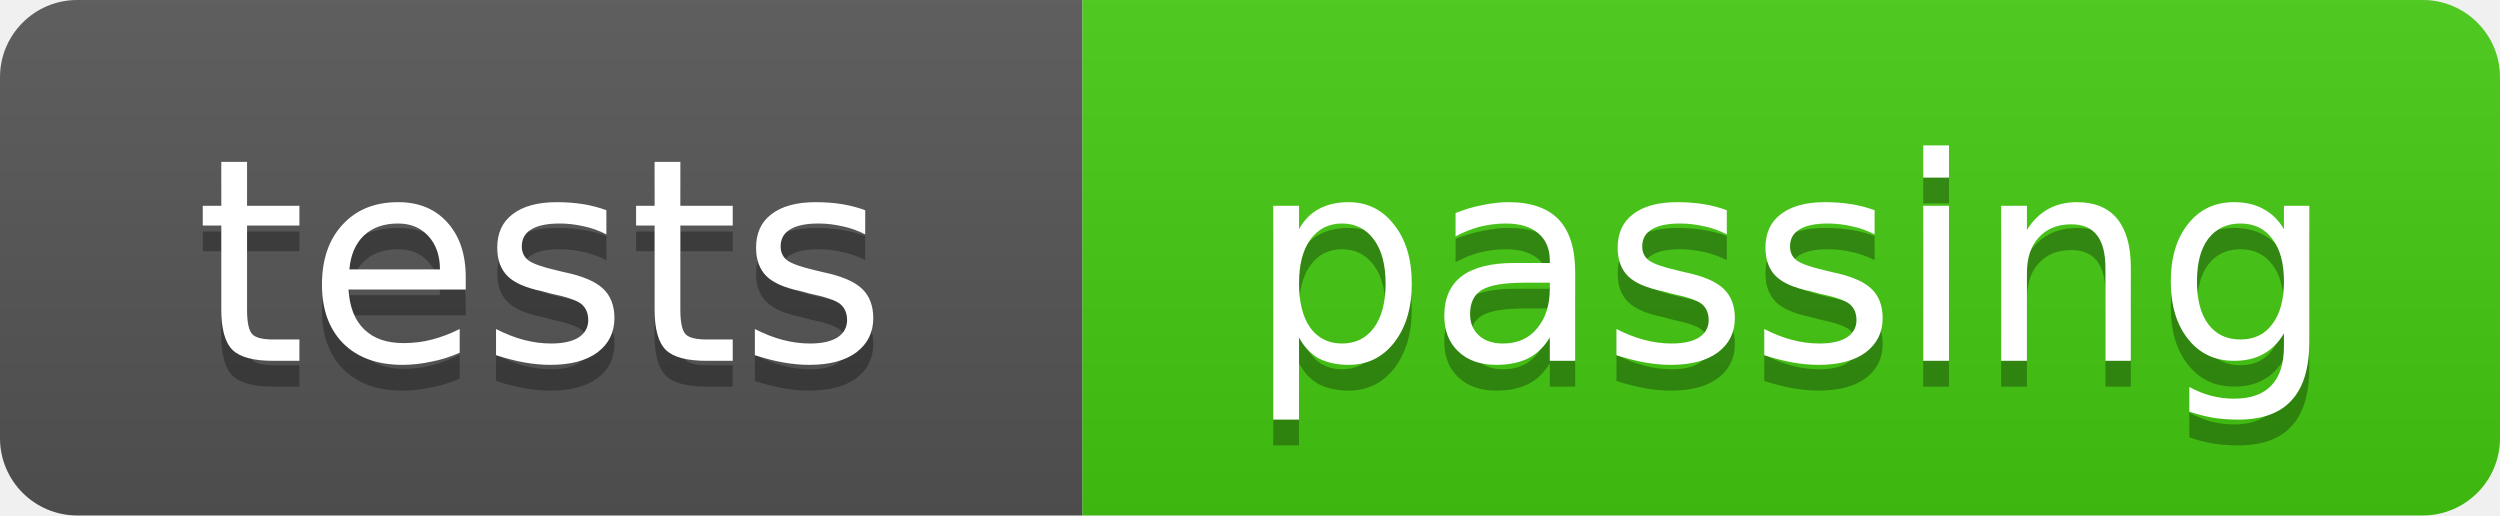
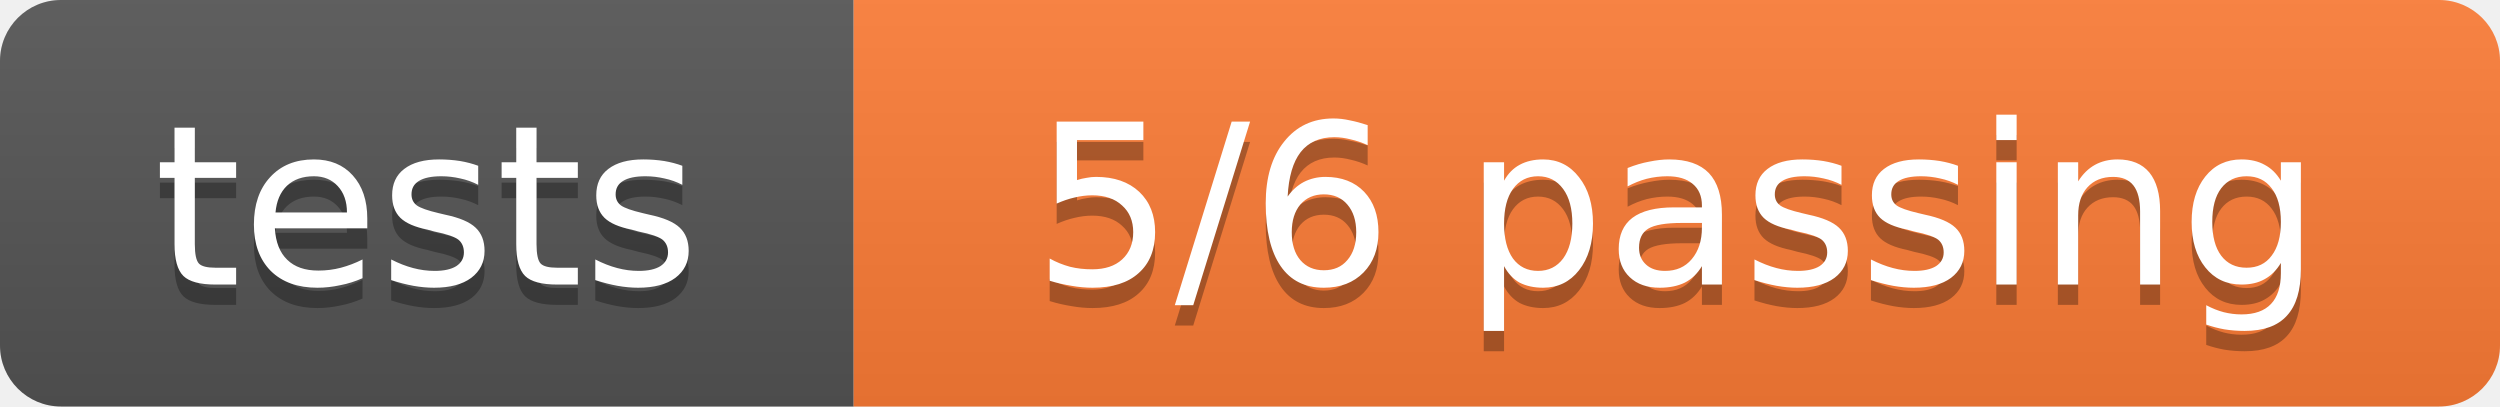
- <svg xmlns="http://www.w3.org/2000/svg" width="97" height="20" role="img" aria-label="tests: passing">
+ <svg xmlns="http://www.w3.org/2000/svg" width="123" height="20" role="img" aria-label="tests: 5/6 passing">
  <linearGradient id="s" x2="0" y2="100%">
    <stop offset="0" stop-color="#bbb" stop-opacity=".1" />
    <stop offset="1" stop-opacity=".1" />
  </linearGradient>
  <clipPath id="r">
-     <rect width="97" height="20" rx="3" fill="#fff" />
+     <rect width="123" height="20" rx="3" fill="#fff" />
  </clipPath>
  <g clip-path="url(#r)">
    <rect width="42" height="20" fill="#555" />
-     <rect x="42" width="55" height="20" fill="#4c1" />
-     <rect width="97" height="20" fill="url(#s)" />
+     <rect x="42" width="81" height="20" fill="#fe7d37" />
+     <rect width="123" height="20" fill="url(#s)" />
  </g>
  <g fill="#fff" text-anchor="middle" font-family="Verdana,Geneva,DejaVu Sans,sans-serif" font-size="11">
    <text x="21.0" y="15" fill="#010101" fill-opacity=".3">tests</text>
    <text x="21.0" y="14">tests</text>
-     <text x="69.5" y="15" fill="#010101" fill-opacity=".3">passing</text>
-     <text x="69.5" y="14">passing</text>
+     <text x="82.5" y="15" fill="#010101" fill-opacity=".3">5/6 passing</text>
+     <text x="82.5" y="14">5/6 passing</text>
  </g>
</svg>
